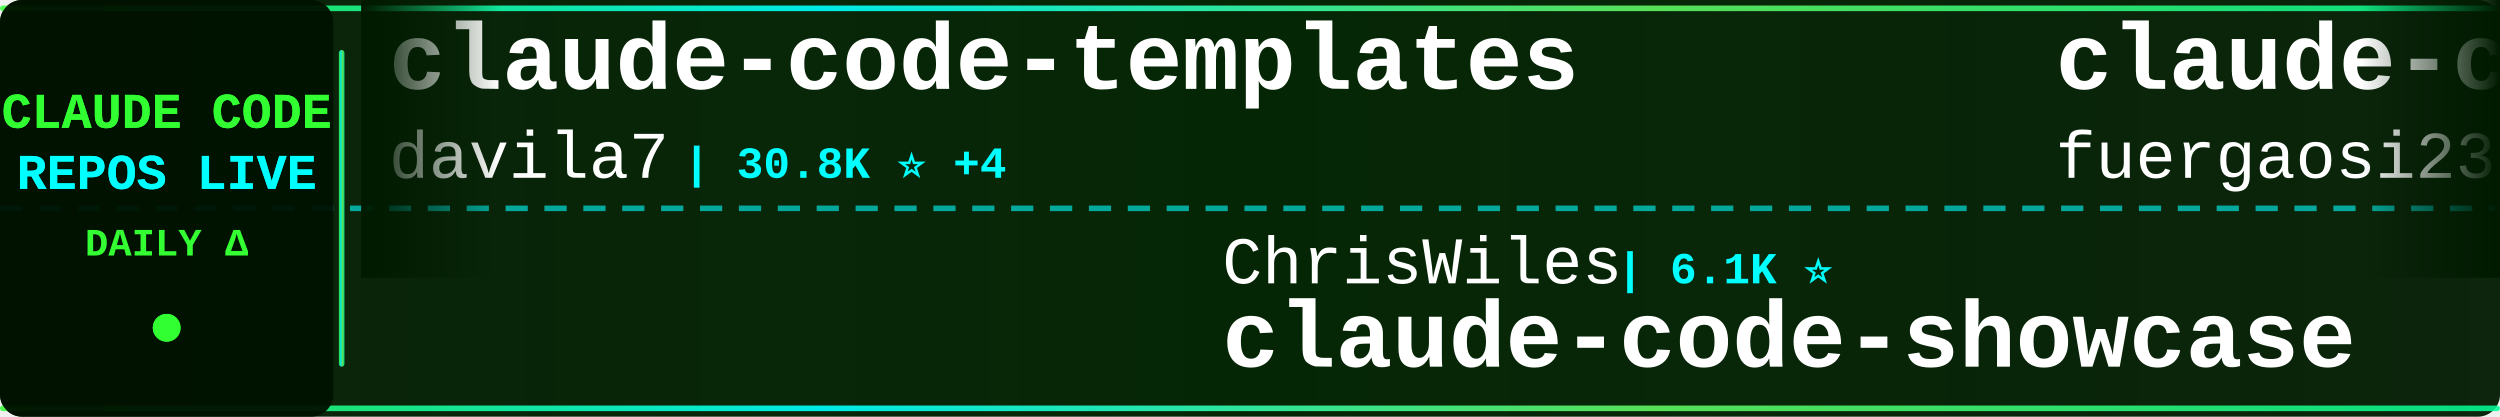
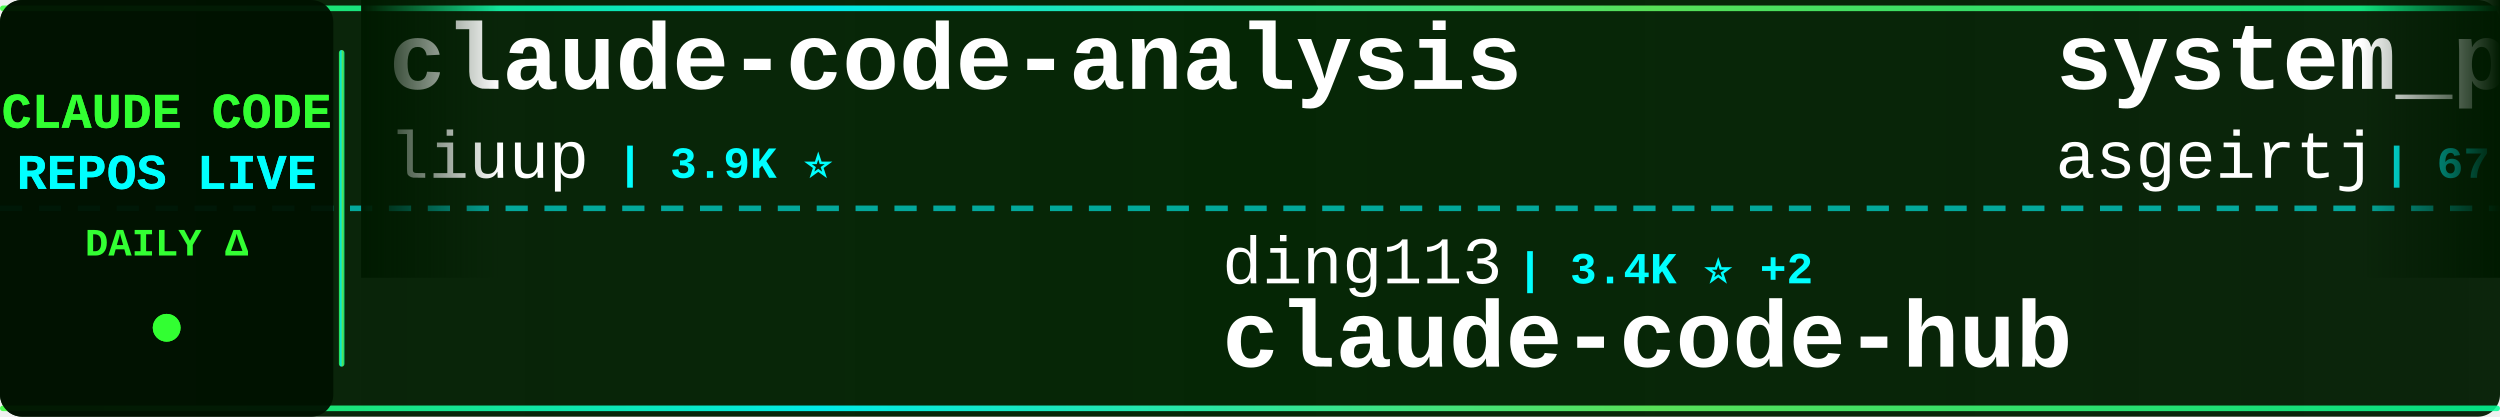
<svg xmlns="http://www.w3.org/2000/svg" width="900" height="150">
  <defs>
    <linearGradient id="tickerBg" x1="0%" y1="0%" x2="100%" y2="0%">
      <stop offset="0%" style="stop-color:#001a00;stop-opacity:0.95" />
      <stop offset="50%" style="stop-color:#002200;stop-opacity:0.98" />
      <stop offset="100%" style="stop-color:#001a00;stop-opacity:0.95" />
    </linearGradient>
    <linearGradient id="borderGrad" x1="0%" y1="0%" x2="100%" y2="0%">
      <stop offset="0%" style="stop-color:#33ff33;stop-opacity:0.85">
        <animate attributeName="stop-opacity" values="0.85;1;0.85" dur="2s" repeatCount="indefinite" />
      </stop>
      <stop offset="33%" style="stop-color:#00ffff;stop-opacity:0.9">
        <animate attributeName="stop-opacity" values="0.9;1;0.9" dur="2.2s" repeatCount="indefinite" />
      </stop>
      <stop offset="66%" style="stop-color:#66ff66;stop-opacity:0.85">
        <animate attributeName="stop-opacity" values="0.85;1;0.85" dur="1.8s" repeatCount="indefinite" />
      </stop>
      <stop offset="100%" style="stop-color:#00ff99;stop-opacity:0.85">
        <animate attributeName="stop-opacity" values="0.85;1;0.85" dur="2s" repeatCount="indefinite" />
      </stop>
    </linearGradient>
    <filter id="textGlow">
      <feGaussianBlur stdDeviation="0.1" result="coloredBlur" />
      <feMerge>
        <feMergeNode in="coloredBlur" />
        <feMergeNode in="SourceGraphic" />
      </feMerge>
    </filter>
    <filter id="metricGlow">
      <feGaussianBlur stdDeviation="0.2" result="coloredBlur" />
      <feMerge>
        <feMergeNode in="coloredBlur" />
        <feMergeNode in="SourceGraphic" />
      </feMerge>
    </filter>
    <linearGradient id="leftFade" x1="0%" y1="0%" x2="100%" y2="0%">
      <stop offset="0%" style="stop-color:#001a00;stop-opacity:1" />
      <stop offset="100%" style="stop-color:#001a00;stop-opacity:0" />
    </linearGradient>
    <linearGradient id="rightFade" x1="0%" y1="0%" x2="100%" y2="0%">
      <stop offset="0%" style="stop-color:#001a00;stop-opacity:0" />
      <stop offset="100%" style="stop-color:#001a00;stop-opacity:1" />
    </linearGradient>
  </defs>
  <rect width="900" height="150" fill="url(#tickerBg)" rx="8" />
  <rect x="0" y="2" width="900" height="2" fill="url(#borderGrad)" rx="1" />
  <rect x="0" y="146" width="900" height="2" fill="url(#borderGrad)" rx="1" />
  <line x1="0" y1="75" x2="900" y2="75" stroke="#00ffff" stroke-width="2" stroke-dasharray="8 6" opacity="0.6" />
  <rect x="0" y="0" width="120" height="150" fill="#001100" opacity="0.95" rx="8" />
  <text x="60" y="46" font-family="'Courier New', monospace" font-size="18" font-weight="bold" fill="#33ff33" text-anchor="middle" filter="url(#textGlow)">
    CLAUDE CODE
  </text>
  <text x="60" y="68" font-family="'Courier New', monospace" font-size="18" font-weight="bold" fill="#00ffff" text-anchor="middle" filter="url(#textGlow)">
    REPOS LIVE
  </text>
  <text x="60" y="92" font-family="'Courier New', monospace" font-size="14" font-weight="bold" fill="#33ff33" text-anchor="middle">
    DAILY Δ
  </text>
  <circle cx="60" cy="118" r="5" fill="#33ff33" filter="url(#metricGlow)">
    <animate attributeName="r" values="4;6;4" dur="1.5s" repeatCount="indefinite" />
    <animate attributeName="opacity" values="0.6;1;0.6" dur="1.5s" repeatCount="indefinite" />
  </circle>
  <rect x="122" y="18" width="2" height="114" fill="url(#borderGrad)" rx="1" />
  <clipPath id="tickerClip">
    <rect x="130" y="0" width="770" height="150" />
  </clipPath>
  <g clip-path="url(#tickerClip)">
    <g id="tickerItems">
      <animateTransform attributeName="transform" attributeType="XML" type="translate" from="0 0" to="-3000 0" dur="54s" repeatCount="indefinite" />
      <g transform="translate(0, 0)">
-         <text x="140" y="32" font-family="'Courier New', monospace" font-size="34" font-weight="bold" fill="#ffffff">claude-code-templates</text>
-         <text x="140" y="64" font-family="'Courier New', monospace" font-size="24" font-weight="normal" fill="#ffffff" opacity="1.0">davila7</text>
-         <text x="246" y="64" font-family="'Courier New', monospace" font-size="16" font-weight="bold" fill="#00ffff"> | 30.8K ⭐ +4</text>
+         <text x="140" y="32" font-family="'Courier New', monospace" font-size="34" font-weight="bold" fill="#ffffff">claude-code-analysis</text>
+         <text x="140" y="64" font-family="'Courier New', monospace" font-size="24" font-weight="normal" fill="#ffffff" opacity="1.0">liuup</text>
+         <text x="222" y="64" font-family="'Courier New', monospace" font-size="16" font-weight="bold" fill="#00ffff"> | 3.9K ⭐</text>
      </g>
      <g transform="translate(300, 0)">
-         <text x="140" y="102" font-family="'Courier New', monospace" font-size="24" font-weight="normal" fill="#ffffff" opacity="1.0">ChrisWiles</text>
-         <text x="282" y="102" font-family="'Courier New', monospace" font-size="16" font-weight="bold" fill="#00ffff"> | 6.1K ⭐</text>
-         <text x="140" y="132" font-family="'Courier New', monospace" font-size="34" font-weight="bold" fill="#ffffff">claude-code-showcase</text>
+         <text x="140" y="102" font-family="'Courier New', monospace" font-size="24" font-weight="normal" fill="#ffffff" opacity="1.0">ding113</text>
+         <text x="246" y="102" font-family="'Courier New', monospace" font-size="16" font-weight="bold" fill="#00ffff"> | 3.4K ⭐ +2</text>
+         <text x="140" y="132" font-family="'Courier New', monospace" font-size="34" font-weight="bold" fill="#ffffff">claude-code-hub</text>
      </g>
      <g transform="translate(600, 0)">
-         <text x="140" y="32" font-family="'Courier New', monospace" font-size="34" font-weight="bold" fill="#ffffff">claude-code-proxy</text>
-         <text x="140" y="64" font-family="'Courier New', monospace" font-size="24" font-weight="normal" fill="#ffffff" opacity="1.0">fuergaosi233</text>
-         <text x="306" y="64" font-family="'Courier New', monospace" font-size="16" font-weight="bold" fill="#00ffff"> | 2.8K ⭐</text>
+         <text x="140" y="32" font-family="'Courier New', monospace" font-size="34" font-weight="bold" fill="#ffffff">system_prompts_leaks</text>
+         <text x="140" y="64" font-family="'Courier New', monospace" font-size="24" font-weight="normal" fill="#ffffff" opacity="1.0">asgeirtj</text>
+         <text x="258" y="64" font-family="'Courier New', monospace" font-size="16" font-weight="bold" fill="#00ffff"> | 67.7K ⭐ +33</text>
      </g>
      <g transform="translate(900, 0)">
-         <text x="140" y="102" font-family="'Courier New', monospace" font-size="24" font-weight="normal" fill="#ffffff" opacity="1.0">AprilNEA</text>
-         <text x="258" y="102" font-family="'Courier New', monospace" font-size="16" font-weight="bold" fill="#00ffff"> | 391 ⭐</text>
-         <text x="140" y="132" font-family="'Courier New', monospace" font-size="34" font-weight="bold" fill="#ffffff">claude-code-source</text>
+         <text x="140" y="102" font-family="'Courier New', monospace" font-size="24" font-weight="normal" fill="#ffffff" opacity="1.0">anthropics</text>
+         <text x="282" y="102" font-family="'Courier New', monospace" font-size="16" font-weight="bold" fill="#00ffff"> | 177.2K ⭐ +19</text>
+         <text x="140" y="132" font-family="'Courier New', monospace" font-size="34" font-weight="bold" fill="#ffffff">skills</text>
      </g>
      <g transform="translate(1200, 0)">
-         <text x="140" y="32" font-family="'Courier New', monospace" font-size="34" font-weight="bold" fill="#ffffff">ClaudeCode</text>
-         <text x="140" y="64" font-family="'Courier New', monospace" font-size="24" font-weight="normal" fill="#ffffff" opacity="1.0">guanshan</text>
-         <text x="258" y="64" font-family="'Courier New', monospace" font-size="16" font-weight="bold" fill="#00ffff"> | 61 ⭐</text>
+         <text x="140" y="32" font-family="'Courier New', monospace" font-size="34" font-weight="bold" fill="#ffffff">claude-code-source</text>
+         <text x="140" y="64" font-family="'Courier New', monospace" font-size="24" font-weight="normal" fill="#ffffff" opacity="1.0">AprilNEA</text>
+         <text x="258" y="64" font-family="'Courier New', monospace" font-size="16" font-weight="bold" fill="#00ffff"> | 391 ⭐</text>
      </g>
      <g transform="translate(1500, 0)">
-         <text x="140" y="102" font-family="'Courier New', monospace" font-size="24" font-weight="normal" fill="#ffffff" opacity="1.0">zstmfhy</text>
-         <text x="246" y="102" font-family="'Courier New', monospace" font-size="16" font-weight="bold" fill="#00ffff"> | 189 ⭐</text>
-         <text x="140" y="132" font-family="'Courier New', monospace" font-size="34" font-weight="bold" fill="#ffffff">Claude-code</text>
+         <text x="140" y="102" font-family="'Courier New', monospace" font-size="24" font-weight="normal" fill="#ffffff" opacity="1.0">pengchengneo</text>
+         <text x="306" y="102" font-family="'Courier New', monospace" font-size="16" font-weight="bold" fill="#00ffff"> | 1.8K ⭐</text>
+         <text x="140" y="132" font-family="'Courier New', monospace" font-size="34" font-weight="bold" fill="#ffffff">Claude-Code</text>
      </g>
      <g transform="translate(1800, 0)">
-         <text x="140" y="32" font-family="'Courier New', monospace" font-size="34" font-weight="bold" fill="#ffffff">claude-code-source</text>
-         <text x="140" y="64" font-family="'Courier New', monospace" font-size="24" font-weight="normal" fill="#ffffff" opacity="1.0">hangsman</text>
-         <text x="258" y="64" font-family="'Courier New', monospace" font-size="16" font-weight="bold" fill="#00ffff"> | 795 ⭐</text>
+         <text x="140" y="32" font-family="'Courier New', monospace" font-size="34" font-weight="bold" fill="#ffffff">claude-code-source-code-...</text>
+         <text x="140" y="64" font-family="'Courier New', monospace" font-size="24" font-weight="normal" fill="#ffffff" opacity="1.0">ghuntley</text>
+         <text x="258" y="64" font-family="'Courier New', monospace" font-size="16" font-weight="bold" fill="#00ffff"> | 992 ⭐</text>
      </g>
      <g transform="translate(2100, 0)">
-         <text x="140" y="102" font-family="'Courier New', monospace" font-size="24" font-weight="normal" fill="#ffffff" opacity="1.0">ghuntley</text>
-         <text x="258" y="102" font-family="'Courier New', monospace" font-size="16" font-weight="bold" fill="#00ffff"> | 992 ⭐</text>
-         <text x="140" y="132" font-family="'Courier New', monospace" font-size="34" font-weight="bold" fill="#ffffff">claude-code-source-code-...</text>
+         <text x="140" y="102" font-family="'Courier New', monospace" font-size="24" font-weight="normal" fill="#ffffff" opacity="1.0">davila7</text>
+         <text x="246" y="102" font-family="'Courier New', monospace" font-size="16" font-weight="bold" fill="#00ffff"> | 30.8K ⭐ +2</text>
+         <text x="140" y="132" font-family="'Courier New', monospace" font-size="34" font-weight="bold" fill="#ffffff">claude-code-templates</text>
      </g>
      <g transform="translate(2400, 0)">
-         <text x="140" y="32" font-family="'Courier New', monospace" font-size="34" font-weight="bold" fill="#ffffff">claude-code-infrastructu...</text>
-         <text x="140" y="64" font-family="'Courier New', monospace" font-size="24" font-weight="normal" fill="#ffffff" opacity="1.0">diet103</text>
-         <text x="246" y="64" font-family="'Courier New', monospace" font-size="16" font-weight="bold" fill="#00ffff"> | 10.0K ⭐</text>
+         <text x="140" y="32" font-family="'Courier New', monospace" font-size="34" font-weight="bold" fill="#ffffff">claude-code-guide</text>
+         <text x="140" y="64" font-family="'Courier New', monospace" font-size="24" font-weight="normal" fill="#ffffff" opacity="1.0">zebbern</text>
+         <text x="246" y="64" font-family="'Courier New', monospace" font-size="16" font-weight="bold" fill="#00ffff"> | 4.6K ⭐</text>
      </g>
      <g transform="translate(2700, 0)">
-         <text x="140" y="102" font-family="'Courier New', monospace" font-size="24" font-weight="normal" fill="#ffffff" opacity="1.0">oboard</text>
-         <text x="234" y="102" font-family="'Courier New', monospace" font-size="16" font-weight="bold" fill="#00ffff"> | 3.3K ⭐</text>
-         <text x="140" y="132" font-family="'Courier New', monospace" font-size="34" font-weight="bold" fill="#ffffff">claude-code-rev</text>
+         <text x="140" y="102" font-family="'Courier New', monospace" font-size="24" font-weight="normal" fill="#ffffff" opacity="1.0">ChinaSiro</text>
+         <text x="270" y="102" font-family="'Courier New', monospace" font-size="16" font-weight="bold" fill="#00ffff"> | 9.7K ⭐ +1</text>
+         <text x="140" y="132" font-family="'Courier New', monospace" font-size="34" font-weight="bold" fill="#ffffff">claude-code-sourcemap</text>
      </g>
      <g transform="translate(3000, 0)">
-         <text x="140" y="32" font-family="'Courier New', monospace" font-size="34" font-weight="bold" fill="#ffffff">claude-code-templates</text>
-         <text x="140" y="64" font-family="'Courier New', monospace" font-size="24" font-weight="normal" fill="#ffffff" opacity="1.0">davila7</text>
-         <text x="246" y="64" font-family="'Courier New', monospace" font-size="16" font-weight="bold" fill="#00ffff"> | 30.8K ⭐ +4</text>
+         <text x="140" y="32" font-family="'Courier New', monospace" font-size="34" font-weight="bold" fill="#ffffff">claude-code-analysis</text>
+         <text x="140" y="64" font-family="'Courier New', monospace" font-size="24" font-weight="normal" fill="#ffffff" opacity="1.0">liuup</text>
+         <text x="222" y="64" font-family="'Courier New', monospace" font-size="16" font-weight="bold" fill="#00ffff"> | 3.9K ⭐</text>
      </g>
      <g transform="translate(3300, 0)">
-         <text x="140" y="102" font-family="'Courier New', monospace" font-size="24" font-weight="normal" fill="#ffffff" opacity="1.0">ChrisWiles</text>
-         <text x="282" y="102" font-family="'Courier New', monospace" font-size="16" font-weight="bold" fill="#00ffff"> | 6.1K ⭐</text>
-         <text x="140" y="132" font-family="'Courier New', monospace" font-size="34" font-weight="bold" fill="#ffffff">claude-code-showcase</text>
+         <text x="140" y="102" font-family="'Courier New', monospace" font-size="24" font-weight="normal" fill="#ffffff" opacity="1.0">ding113</text>
+         <text x="246" y="102" font-family="'Courier New', monospace" font-size="16" font-weight="bold" fill="#00ffff"> | 3.4K ⭐ +2</text>
+         <text x="140" y="132" font-family="'Courier New', monospace" font-size="34" font-weight="bold" fill="#ffffff">claude-code-hub</text>
      </g>
      <g transform="translate(3600, 0)">
-         <text x="140" y="32" font-family="'Courier New', monospace" font-size="34" font-weight="bold" fill="#ffffff">claude-code-proxy</text>
-         <text x="140" y="64" font-family="'Courier New', monospace" font-size="24" font-weight="normal" fill="#ffffff" opacity="1.0">fuergaosi233</text>
-         <text x="306" y="64" font-family="'Courier New', monospace" font-size="16" font-weight="bold" fill="#00ffff"> | 2.8K ⭐</text>
+         <text x="140" y="32" font-family="'Courier New', monospace" font-size="34" font-weight="bold" fill="#ffffff">system_prompts_leaks</text>
+         <text x="140" y="64" font-family="'Courier New', monospace" font-size="24" font-weight="normal" fill="#ffffff" opacity="1.0">asgeirtj</text>
+         <text x="258" y="64" font-family="'Courier New', monospace" font-size="16" font-weight="bold" fill="#00ffff"> | 67.7K ⭐ +33</text>
      </g>
      <g transform="translate(3900, 0)">
-         <text x="140" y="102" font-family="'Courier New', monospace" font-size="24" font-weight="normal" fill="#ffffff" opacity="1.0">AprilNEA</text>
-         <text x="258" y="102" font-family="'Courier New', monospace" font-size="16" font-weight="bold" fill="#00ffff"> | 391 ⭐</text>
-         <text x="140" y="132" font-family="'Courier New', monospace" font-size="34" font-weight="bold" fill="#ffffff">claude-code-source</text>
+         <text x="140" y="102" font-family="'Courier New', monospace" font-size="24" font-weight="normal" fill="#ffffff" opacity="1.0">anthropics</text>
+         <text x="282" y="102" font-family="'Courier New', monospace" font-size="16" font-weight="bold" fill="#00ffff"> | 177.2K ⭐ +19</text>
+         <text x="140" y="132" font-family="'Courier New', monospace" font-size="34" font-weight="bold" fill="#ffffff">skills</text>
      </g>
    </g>
  </g>
  <rect x="130" y="0" width="50" height="100" fill="url(#leftFade)" />
  <rect x="850" y="0" width="50" height="100" fill="url(#rightFade)" />
</svg>
